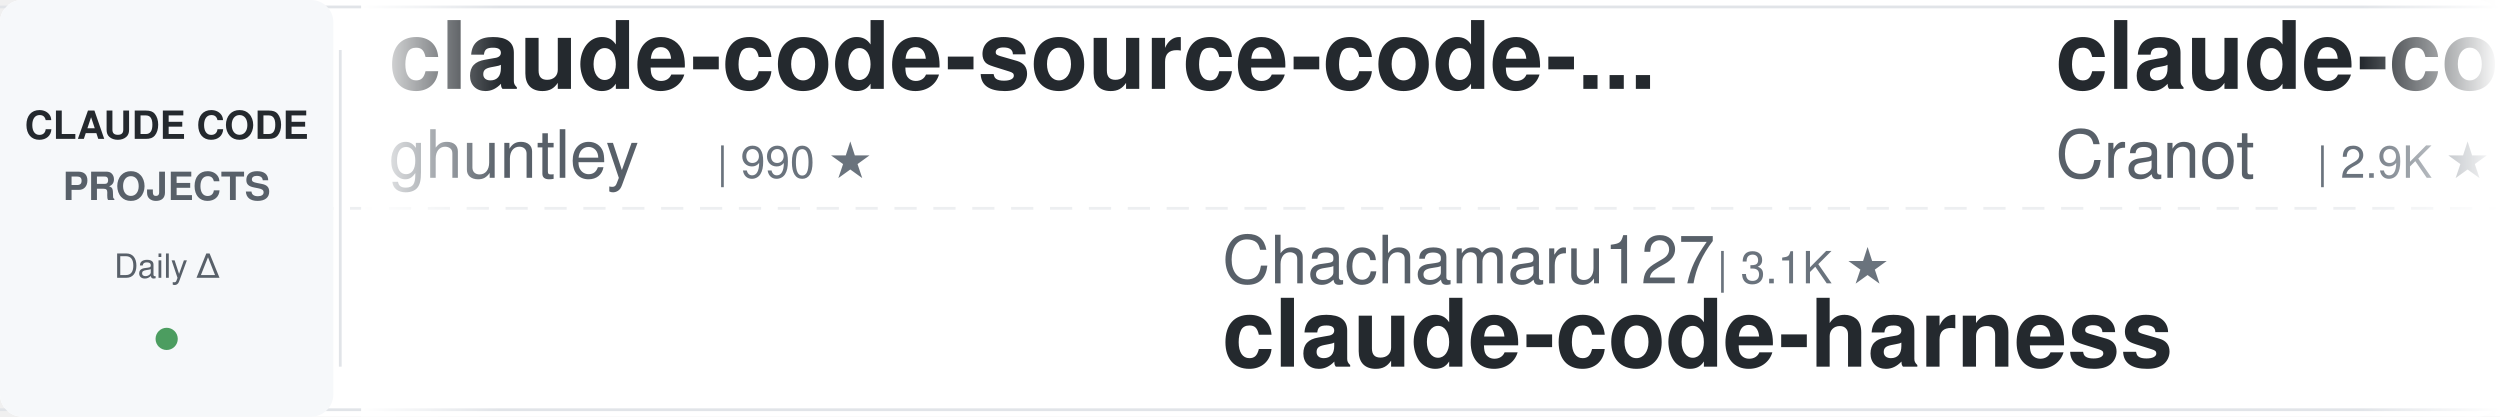
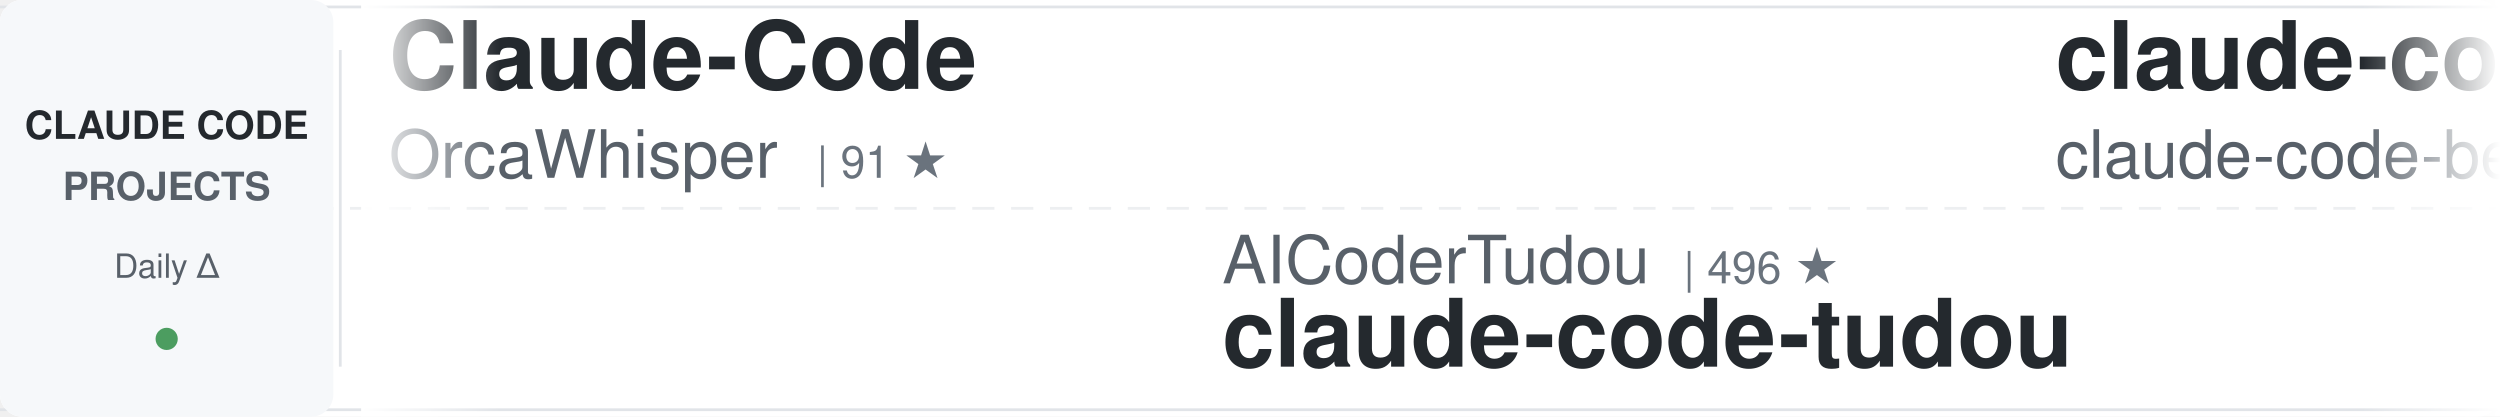
<svg xmlns="http://www.w3.org/2000/svg" width="900" height="150">
  <defs>
    <linearGradient id="awesomeLeftFade" x1="0%" y1="0%" x2="100%" y2="0%">
      <stop offset="0%" style="stop-color:#ffffff;stop-opacity:1" />
      <stop offset="100%" style="stop-color:#ffffff;stop-opacity:0" />
    </linearGradient>
    <linearGradient id="awesomeRightFade" x1="0%" y1="0%" x2="100%" y2="0%">
      <stop offset="0%" style="stop-color:#ffffff;stop-opacity:0" />
      <stop offset="100%" style="stop-color:#ffffff;stop-opacity:1" />
    </linearGradient>
  </defs>
  <rect width="900" height="150" fill="#ffffff" rx="8" />
  <rect x="0" y="2" width="900" height="1" fill="#e1e4e8" />
  <rect x="0" y="147" width="900" height="1" fill="#e1e4e8" />
  <line x1="0" y1="75" x2="900" y2="75" stroke="#e1e4e8" stroke-width="1" stroke-dasharray="8 6" opacity="0.6" />
  <rect x="0" y="0" width="120" height="150" fill="#f6f8fa" rx="8" />
  <text x="60" y="50" font-family="-apple-system, BlinkMacSystemFont, 'Segoe UI', Helvetica, Arial, sans-serif" font-size="14" font-weight="600" fill="#24292e" text-anchor="middle">CLAUDE CODE</text>
  <text x="60" y="72" font-family="-apple-system, BlinkMacSystemFont, 'Segoe UI', Helvetica, Arial, sans-serif" font-size="14" font-weight="600" fill="#586069" text-anchor="middle">PROJECTS</text>
  <text x="60" y="100" font-family="-apple-system, BlinkMacSystemFont, 'Segoe UI', Helvetica, Arial, sans-serif" font-size="12" font-weight="500" fill="#586069" text-anchor="middle">Daily Δ</text>
  <circle cx="60" cy="122" r="4" fill="#22863a" opacity="0.8" />
  <rect x="122" y="18" width="1" height="114" fill="#e1e4e8" />
  <clipPath id="awesomeTickerClip">
    <rect x="130" y="0" width="770" height="150" />
  </clipPath>
  <g clip-path="url(#awesomeTickerClip)">
    <g id="awesomeTickerItems">
      <animateTransform attributeName="transform" attributeType="XML" type="translate" from="0 0" to="-3000 0" dur="54s" repeatCount="indefinite" />
      <g transform="translate(0, 0)">
-         <text x="140" y="32" font-family="-apple-system, BlinkMacSystemFont, 'Segoe UI', Helvetica, Arial, sans-serif" font-size="34" font-weight="600" fill="#24292e">claude-code-source-code-...</text>
-         <text x="140" y="64" font-family="-apple-system, BlinkMacSystemFont, 'Segoe UI', Helvetica, Arial, sans-serif" font-size="24" font-weight="400" fill="#586069">ghuntley</text>
-         <text x="258" y="64" font-family="-apple-system, BlinkMacSystemFont, 'Segoe UI', Helvetica, Arial, sans-serif" font-size="16" font-weight="500" fill="#6a737d">| 990 ★</text>
+         <text x="140" y="32" font-family="-apple-system, BlinkMacSystemFont, 'Segoe UI', Helvetica, Arial, sans-serif" font-size="34" font-weight="600" fill="#24292e">Claude-Code</text>
+         <text x="140" y="64" font-family="-apple-system, BlinkMacSystemFont, 'Segoe UI', Helvetica, Arial, sans-serif" font-size="24" font-weight="400" fill="#586069">OrcaWhisper</text>
+         <text x="294" y="64" font-family="-apple-system, BlinkMacSystemFont, 'Segoe UI', Helvetica, Arial, sans-serif" font-size="16" font-weight="500" fill="#6a737d">| 91 ★</text>
      </g>
      <g transform="translate(300, 0)">
-         <text x="140" y="102" font-family="-apple-system, BlinkMacSystemFont, 'Segoe UI', Helvetica, Arial, sans-serif" font-size="24" font-weight="400" fill="#586069">Chachamaru127</text>
-         <text x="318" y="102" font-family="-apple-system, BlinkMacSystemFont, 'Segoe UI', Helvetica, Arial, sans-serif" font-size="16" font-weight="500" fill="#6a737d">| 3.1K ★</text>
-         <text x="140" y="132" font-family="-apple-system, BlinkMacSystemFont, 'Segoe UI', Helvetica, Arial, sans-serif" font-size="34" font-weight="600" fill="#24292e">claude-code-harness</text>
+         <text x="140" y="102" font-family="-apple-system, BlinkMacSystemFont, 'Segoe UI', Helvetica, Arial, sans-serif" font-size="24" font-weight="400" fill="#586069">AICoderTudou</text>
+         <text x="306" y="102" font-family="-apple-system, BlinkMacSystemFont, 'Segoe UI', Helvetica, Arial, sans-serif" font-size="16" font-weight="500" fill="#6a737d">| 496 ★</text>
+         <text x="140" y="132" font-family="-apple-system, BlinkMacSystemFont, 'Segoe UI', Helvetica, Arial, sans-serif" font-size="34" font-weight="600" fill="#24292e">claude-code-tudou</text>
      </g>
      <g transform="translate(600, 0)">
-         <text x="140" y="32" font-family="-apple-system, BlinkMacSystemFont, 'Segoe UI', Helvetica, Arial, sans-serif" font-size="34" font-weight="600" fill="#24292e">claude-code-guide</text>
-         <text x="140" y="64" font-family="-apple-system, BlinkMacSystemFont, 'Segoe UI', Helvetica, Arial, sans-serif" font-size="24" font-weight="400" fill="#586069">Cranot</text>
-         <text x="234" y="64" font-family="-apple-system, BlinkMacSystemFont, 'Segoe UI', Helvetica, Arial, sans-serif" font-size="16" font-weight="500" fill="#6a737d">| 2.9K ★</text>
+         <text x="140" y="32" font-family="-apple-system, BlinkMacSystemFont, 'Segoe UI', Helvetica, Arial, sans-serif" font-size="34" font-weight="600" fill="#24292e">claude-code</text>
+         <text x="140" y="64" font-family="-apple-system, BlinkMacSystemFont, 'Segoe UI', Helvetica, Arial, sans-serif" font-size="24" font-weight="400" fill="#586069">claude-code-best</text>
+         <text x="354" y="64" font-family="-apple-system, BlinkMacSystemFont, 'Segoe UI', Helvetica, Arial, sans-serif" font-size="16" font-weight="500" fill="#6a737d">| 22.1K ★</text>
+         <text x="440" y="64" font-family="-apple-system, BlinkMacSystemFont, 'Segoe UI', Helvetica, Arial, sans-serif" font-size="16" font-weight="500" fill="#22863a"> +8</text>
      </g>
      <g transform="translate(900, 0)">
-         <text x="140" y="102" font-family="-apple-system, BlinkMacSystemFont, 'Segoe UI', Helvetica, Arial, sans-serif" font-size="24" font-weight="400" fill="#586069">ChinaSiro</text>
-         <text x="270" y="102" font-family="-apple-system, BlinkMacSystemFont, 'Segoe UI', Helvetica, Arial, sans-serif" font-size="16" font-weight="500" fill="#6a737d">| 9.6K ★</text>
-         <text x="347" y="102" font-family="-apple-system, BlinkMacSystemFont, 'Segoe UI', Helvetica, Arial, sans-serif" font-size="16" font-weight="500" fill="#22863a"> +1</text>
-         <text x="140" y="132" font-family="-apple-system, BlinkMacSystemFont, 'Segoe UI', Helvetica, Arial, sans-serif" font-size="34" font-weight="600" fill="#24292e">claude-code-sourcemap</text>
+         <text x="140" y="102" font-family="-apple-system, BlinkMacSystemFont, 'Segoe UI', Helvetica, Arial, sans-serif" font-size="24" font-weight="400" fill="#586069">centminmod</text>
+         <text x="282" y="102" font-family="-apple-system, BlinkMacSystemFont, 'Segoe UI', Helvetica, Arial, sans-serif" font-size="16" font-weight="500" fill="#6a737d">| 2.6K ★</text>
+         <text x="140" y="132" font-family="-apple-system, BlinkMacSystemFont, 'Segoe UI', Helvetica, Arial, sans-serif" font-size="34" font-weight="600" fill="#24292e">my-claude-code-setup</text>
      </g>
      <g transform="translate(1200, 0)">
-         <text x="140" y="32" font-family="-apple-system, BlinkMacSystemFont, 'Segoe UI', Helvetica, Arial, sans-serif" font-size="34" font-weight="600" fill="#24292e">claude-code-proxy</text>
-         <text x="140" y="64" font-family="-apple-system, BlinkMacSystemFont, 'Segoe UI', Helvetica, Arial, sans-serif" font-size="24" font-weight="400" fill="#586069">1rgs</text>
-         <text x="210" y="64" font-family="-apple-system, BlinkMacSystemFont, 'Segoe UI', Helvetica, Arial, sans-serif" font-size="16" font-weight="500" fill="#6a737d">| 3.7K ★</text>
+         <text x="140" y="32" font-family="-apple-system, BlinkMacSystemFont, 'Segoe UI', Helvetica, Arial, sans-serif" font-size="34" font-weight="600" fill="#24292e">claude-code-rev</text>
+         <text x="140" y="64" font-family="-apple-system, BlinkMacSystemFont, 'Segoe UI', Helvetica, Arial, sans-serif" font-size="24" font-weight="400" fill="#586069">oboard</text>
+         <text x="234" y="64" font-family="-apple-system, BlinkMacSystemFont, 'Segoe UI', Helvetica, Arial, sans-serif" font-size="16" font-weight="500" fill="#6a737d">| 3.3K ★</text>
      </g>
      <g transform="translate(1500, 0)">
-         <text x="140" y="102" font-family="-apple-system, BlinkMacSystemFont, 'Segoe UI', Helvetica, Arial, sans-serif" font-size="24" font-weight="400" fill="#586069">diet103</text>
-         <text x="246" y="102" font-family="-apple-system, BlinkMacSystemFont, 'Segoe UI', Helvetica, Arial, sans-serif" font-size="16" font-weight="500" fill="#6a737d">| 10.0K ★</text>
-         <text x="140" y="132" font-family="-apple-system, BlinkMacSystemFont, 'Segoe UI', Helvetica, Arial, sans-serif" font-size="34" font-weight="600" fill="#24292e">claude-code-infrastructu...</text>
+         <text x="140" y="102" font-family="-apple-system, BlinkMacSystemFont, 'Segoe UI', Helvetica, Arial, sans-serif" font-size="24" font-weight="400" fill="#586069">Yuyz0112</text>
+         <text x="258" y="102" font-family="-apple-system, BlinkMacSystemFont, 'Segoe UI', Helvetica, Arial, sans-serif" font-size="16" font-weight="500" fill="#6a737d">| 2.4K ★</text>
+         <text x="140" y="132" font-family="-apple-system, BlinkMacSystemFont, 'Segoe UI', Helvetica, Arial, sans-serif" font-size="34" font-weight="600" fill="#24292e">claude-code-reverse</text>
      </g>
      <g transform="translate(1800, 0)">
-         <text x="140" y="32" font-family="-apple-system, BlinkMacSystemFont, 'Segoe UI', Helvetica, Arial, sans-serif" font-size="34" font-weight="600" fill="#24292e">claude-code-telegram</text>
-         <text x="140" y="64" font-family="-apple-system, BlinkMacSystemFont, 'Segoe UI', Helvetica, Arial, sans-serif" font-size="24" font-weight="400" fill="#586069">RichardAtCT</text>
-         <text x="294" y="64" font-family="-apple-system, BlinkMacSystemFont, 'Segoe UI', Helvetica, Arial, sans-serif" font-size="16" font-weight="500" fill="#6a737d">| 2.8K ★</text>
+         <text x="140" y="32" font-family="-apple-system, BlinkMacSystemFont, 'Segoe UI', Helvetica, Arial, sans-serif" font-size="34" font-weight="600" fill="#24292e">Claude-code</text>
+         <text x="140" y="64" font-family="-apple-system, BlinkMacSystemFont, 'Segoe UI', Helvetica, Arial, sans-serif" font-size="24" font-weight="400" fill="#586069">zstmfhy</text>
+         <text x="246" y="64" font-family="-apple-system, BlinkMacSystemFont, 'Segoe UI', Helvetica, Arial, sans-serif" font-size="16" font-weight="500" fill="#6a737d">| 190 ★</text>
      </g>
      <g transform="translate(2100, 0)">
-         <text x="140" y="102" font-family="-apple-system, BlinkMacSystemFont, 'Segoe UI', Helvetica, Arial, sans-serif" font-size="24" font-weight="400" fill="#586069">xorespesp</text>
-         <text x="270" y="102" font-family="-apple-system, BlinkMacSystemFont, 'Segoe UI', Helvetica, Arial, sans-serif" font-size="16" font-weight="500" fill="#6a737d">| 231 ★</text>
-         <text x="140" y="132" font-family="-apple-system, BlinkMacSystemFont, 'Segoe UI', Helvetica, Arial, sans-serif" font-size="34" font-weight="600" fill="#24292e">claude-code</text>
+         <text x="140" y="102" font-family="-apple-system, BlinkMacSystemFont, 'Segoe UI', Helvetica, Arial, sans-serif" font-size="24" font-weight="400" fill="#586069">ccplugins</text>
+         <text x="270" y="102" font-family="-apple-system, BlinkMacSystemFont, 'Segoe UI', Helvetica, Arial, sans-serif" font-size="16" font-weight="500" fill="#6a737d">| 916 ★</text>
+         <text x="140" y="132" font-family="-apple-system, BlinkMacSystemFont, 'Segoe UI', Helvetica, Arial, sans-serif" font-size="34" font-weight="600" fill="#24292e">awesome-claude-code-plug...</text>
      </g>
      <g transform="translate(2400, 0)">
-         <text x="140" y="32" font-family="-apple-system, BlinkMacSystemFont, 'Segoe UI', Helvetica, Arial, sans-serif" font-size="34" font-weight="600" fill="#24292e">claude-code</text>
-         <text x="140" y="64" font-family="-apple-system, BlinkMacSystemFont, 'Segoe UI', Helvetica, Arial, sans-serif" font-size="24" font-weight="400" fill="#586069">tanbiralam</text>
-         <text x="282" y="64" font-family="-apple-system, BlinkMacSystemFont, 'Segoe UI', Helvetica, Arial, sans-serif" font-size="16" font-weight="500" fill="#6a737d">| 2.2K ★</text>
+         <text x="140" y="32" font-family="-apple-system, BlinkMacSystemFont, 'Segoe UI', Helvetica, Arial, sans-serif" font-size="34" font-weight="600" fill="#24292e">claude_code_src</text>
+         <text x="140" y="64" font-family="-apple-system, BlinkMacSystemFont, 'Segoe UI', Helvetica, Arial, sans-serif" font-size="24" font-weight="400" fill="#586069">ponponon</text>
+         <text x="258" y="64" font-family="-apple-system, BlinkMacSystemFont, 'Segoe UI', Helvetica, Arial, sans-serif" font-size="16" font-weight="500" fill="#6a737d">| 2.3K ★</text>
      </g>
      <g transform="translate(2700, 0)">
-         <text x="140" y="102" font-family="-apple-system, BlinkMacSystemFont, 'Segoe UI', Helvetica, Arial, sans-serif" font-size="24" font-weight="400" fill="#586069">RishabhK103</text>
-         <text x="294" y="102" font-family="-apple-system, BlinkMacSystemFont, 'Segoe UI', Helvetica, Arial, sans-serif" font-size="16" font-weight="500" fill="#6a737d">| 106 ★</text>
-         <text x="140" y="132" font-family="-apple-system, BlinkMacSystemFont, 'Segoe UI', Helvetica, Arial, sans-serif" font-size="34" font-weight="600" fill="#24292e">claude-code</text>
+         <text x="140" y="102" font-family="-apple-system, BlinkMacSystemFont, 'Segoe UI', Helvetica, Arial, sans-serif" font-size="24" font-weight="400" fill="#586069">ykdojo</text>
+         <text x="234" y="102" font-family="-apple-system, BlinkMacSystemFont, 'Segoe UI', Helvetica, Arial, sans-serif" font-size="16" font-weight="500" fill="#6a737d">| 9.8K ★</text>
+         <text x="311" y="102" font-family="-apple-system, BlinkMacSystemFont, 'Segoe UI', Helvetica, Arial, sans-serif" font-size="16" font-weight="500" fill="#22863a"> +19</text>
+         <text x="140" y="132" font-family="-apple-system, BlinkMacSystemFont, 'Segoe UI', Helvetica, Arial, sans-serif" font-size="34" font-weight="600" fill="#24292e">claude-code-tips</text>
      </g>
      <g transform="translate(3000, 0)">
-         <text x="140" y="32" font-family="-apple-system, BlinkMacSystemFont, 'Segoe UI', Helvetica, Arial, sans-serif" font-size="34" font-weight="600" fill="#24292e">claude-code-source-code-...</text>
-         <text x="140" y="64" font-family="-apple-system, BlinkMacSystemFont, 'Segoe UI', Helvetica, Arial, sans-serif" font-size="24" font-weight="400" fill="#586069">ghuntley</text>
-         <text x="258" y="64" font-family="-apple-system, BlinkMacSystemFont, 'Segoe UI', Helvetica, Arial, sans-serif" font-size="16" font-weight="500" fill="#6a737d">| 990 ★</text>
+         <text x="140" y="32" font-family="-apple-system, BlinkMacSystemFont, 'Segoe UI', Helvetica, Arial, sans-serif" font-size="34" font-weight="600" fill="#24292e">Claude-Code</text>
+         <text x="140" y="64" font-family="-apple-system, BlinkMacSystemFont, 'Segoe UI', Helvetica, Arial, sans-serif" font-size="24" font-weight="400" fill="#586069">OrcaWhisper</text>
+         <text x="294" y="64" font-family="-apple-system, BlinkMacSystemFont, 'Segoe UI', Helvetica, Arial, sans-serif" font-size="16" font-weight="500" fill="#6a737d">| 91 ★</text>
      </g>
      <g transform="translate(3300, 0)">
-         <text x="140" y="102" font-family="-apple-system, BlinkMacSystemFont, 'Segoe UI', Helvetica, Arial, sans-serif" font-size="24" font-weight="400" fill="#586069">Chachamaru127</text>
-         <text x="318" y="102" font-family="-apple-system, BlinkMacSystemFont, 'Segoe UI', Helvetica, Arial, sans-serif" font-size="16" font-weight="500" fill="#6a737d">| 3.1K ★</text>
-         <text x="140" y="132" font-family="-apple-system, BlinkMacSystemFont, 'Segoe UI', Helvetica, Arial, sans-serif" font-size="34" font-weight="600" fill="#24292e">claude-code-harness</text>
+         <text x="140" y="102" font-family="-apple-system, BlinkMacSystemFont, 'Segoe UI', Helvetica, Arial, sans-serif" font-size="24" font-weight="400" fill="#586069">AICoderTudou</text>
+         <text x="306" y="102" font-family="-apple-system, BlinkMacSystemFont, 'Segoe UI', Helvetica, Arial, sans-serif" font-size="16" font-weight="500" fill="#6a737d">| 496 ★</text>
+         <text x="140" y="132" font-family="-apple-system, BlinkMacSystemFont, 'Segoe UI', Helvetica, Arial, sans-serif" font-size="34" font-weight="600" fill="#24292e">claude-code-tudou</text>
      </g>
      <g transform="translate(3600, 0)">
-         <text x="140" y="32" font-family="-apple-system, BlinkMacSystemFont, 'Segoe UI', Helvetica, Arial, sans-serif" font-size="34" font-weight="600" fill="#24292e">claude-code-guide</text>
-         <text x="140" y="64" font-family="-apple-system, BlinkMacSystemFont, 'Segoe UI', Helvetica, Arial, sans-serif" font-size="24" font-weight="400" fill="#586069">Cranot</text>
-         <text x="234" y="64" font-family="-apple-system, BlinkMacSystemFont, 'Segoe UI', Helvetica, Arial, sans-serif" font-size="16" font-weight="500" fill="#6a737d">| 2.9K ★</text>
+         <text x="140" y="32" font-family="-apple-system, BlinkMacSystemFont, 'Segoe UI', Helvetica, Arial, sans-serif" font-size="34" font-weight="600" fill="#24292e">claude-code</text>
+         <text x="140" y="64" font-family="-apple-system, BlinkMacSystemFont, 'Segoe UI', Helvetica, Arial, sans-serif" font-size="24" font-weight="400" fill="#586069">claude-code-best</text>
+         <text x="354" y="64" font-family="-apple-system, BlinkMacSystemFont, 'Segoe UI', Helvetica, Arial, sans-serif" font-size="16" font-weight="500" fill="#6a737d">| 22.1K ★</text>
+         <text x="440" y="64" font-family="-apple-system, BlinkMacSystemFont, 'Segoe UI', Helvetica, Arial, sans-serif" font-size="16" font-weight="500" fill="#22863a"> +8</text>
      </g>
      <g transform="translate(3900, 0)">
-         <text x="140" y="102" font-family="-apple-system, BlinkMacSystemFont, 'Segoe UI', Helvetica, Arial, sans-serif" font-size="24" font-weight="400" fill="#586069">ChinaSiro</text>
-         <text x="270" y="102" font-family="-apple-system, BlinkMacSystemFont, 'Segoe UI', Helvetica, Arial, sans-serif" font-size="16" font-weight="500" fill="#6a737d">| 9.6K ★</text>
-         <text x="347" y="102" font-family="-apple-system, BlinkMacSystemFont, 'Segoe UI', Helvetica, Arial, sans-serif" font-size="16" font-weight="500" fill="#22863a"> +1</text>
-         <text x="140" y="132" font-family="-apple-system, BlinkMacSystemFont, 'Segoe UI', Helvetica, Arial, sans-serif" font-size="34" font-weight="600" fill="#24292e">claude-code-sourcemap</text>
+         <text x="140" y="102" font-family="-apple-system, BlinkMacSystemFont, 'Segoe UI', Helvetica, Arial, sans-serif" font-size="24" font-weight="400" fill="#586069">centminmod</text>
+         <text x="282" y="102" font-family="-apple-system, BlinkMacSystemFont, 'Segoe UI', Helvetica, Arial, sans-serif" font-size="16" font-weight="500" fill="#6a737d">| 2.6K ★</text>
+         <text x="140" y="132" font-family="-apple-system, BlinkMacSystemFont, 'Segoe UI', Helvetica, Arial, sans-serif" font-size="34" font-weight="600" fill="#24292e">my-claude-code-setup</text>
      </g>
    </g>
  </g>
  <rect x="130" y="0" width="50" height="150" fill="url(#awesomeLeftFade)" />
  <rect x="850" y="0" width="50" height="150" fill="url(#awesomeRightFade)" />
</svg>
